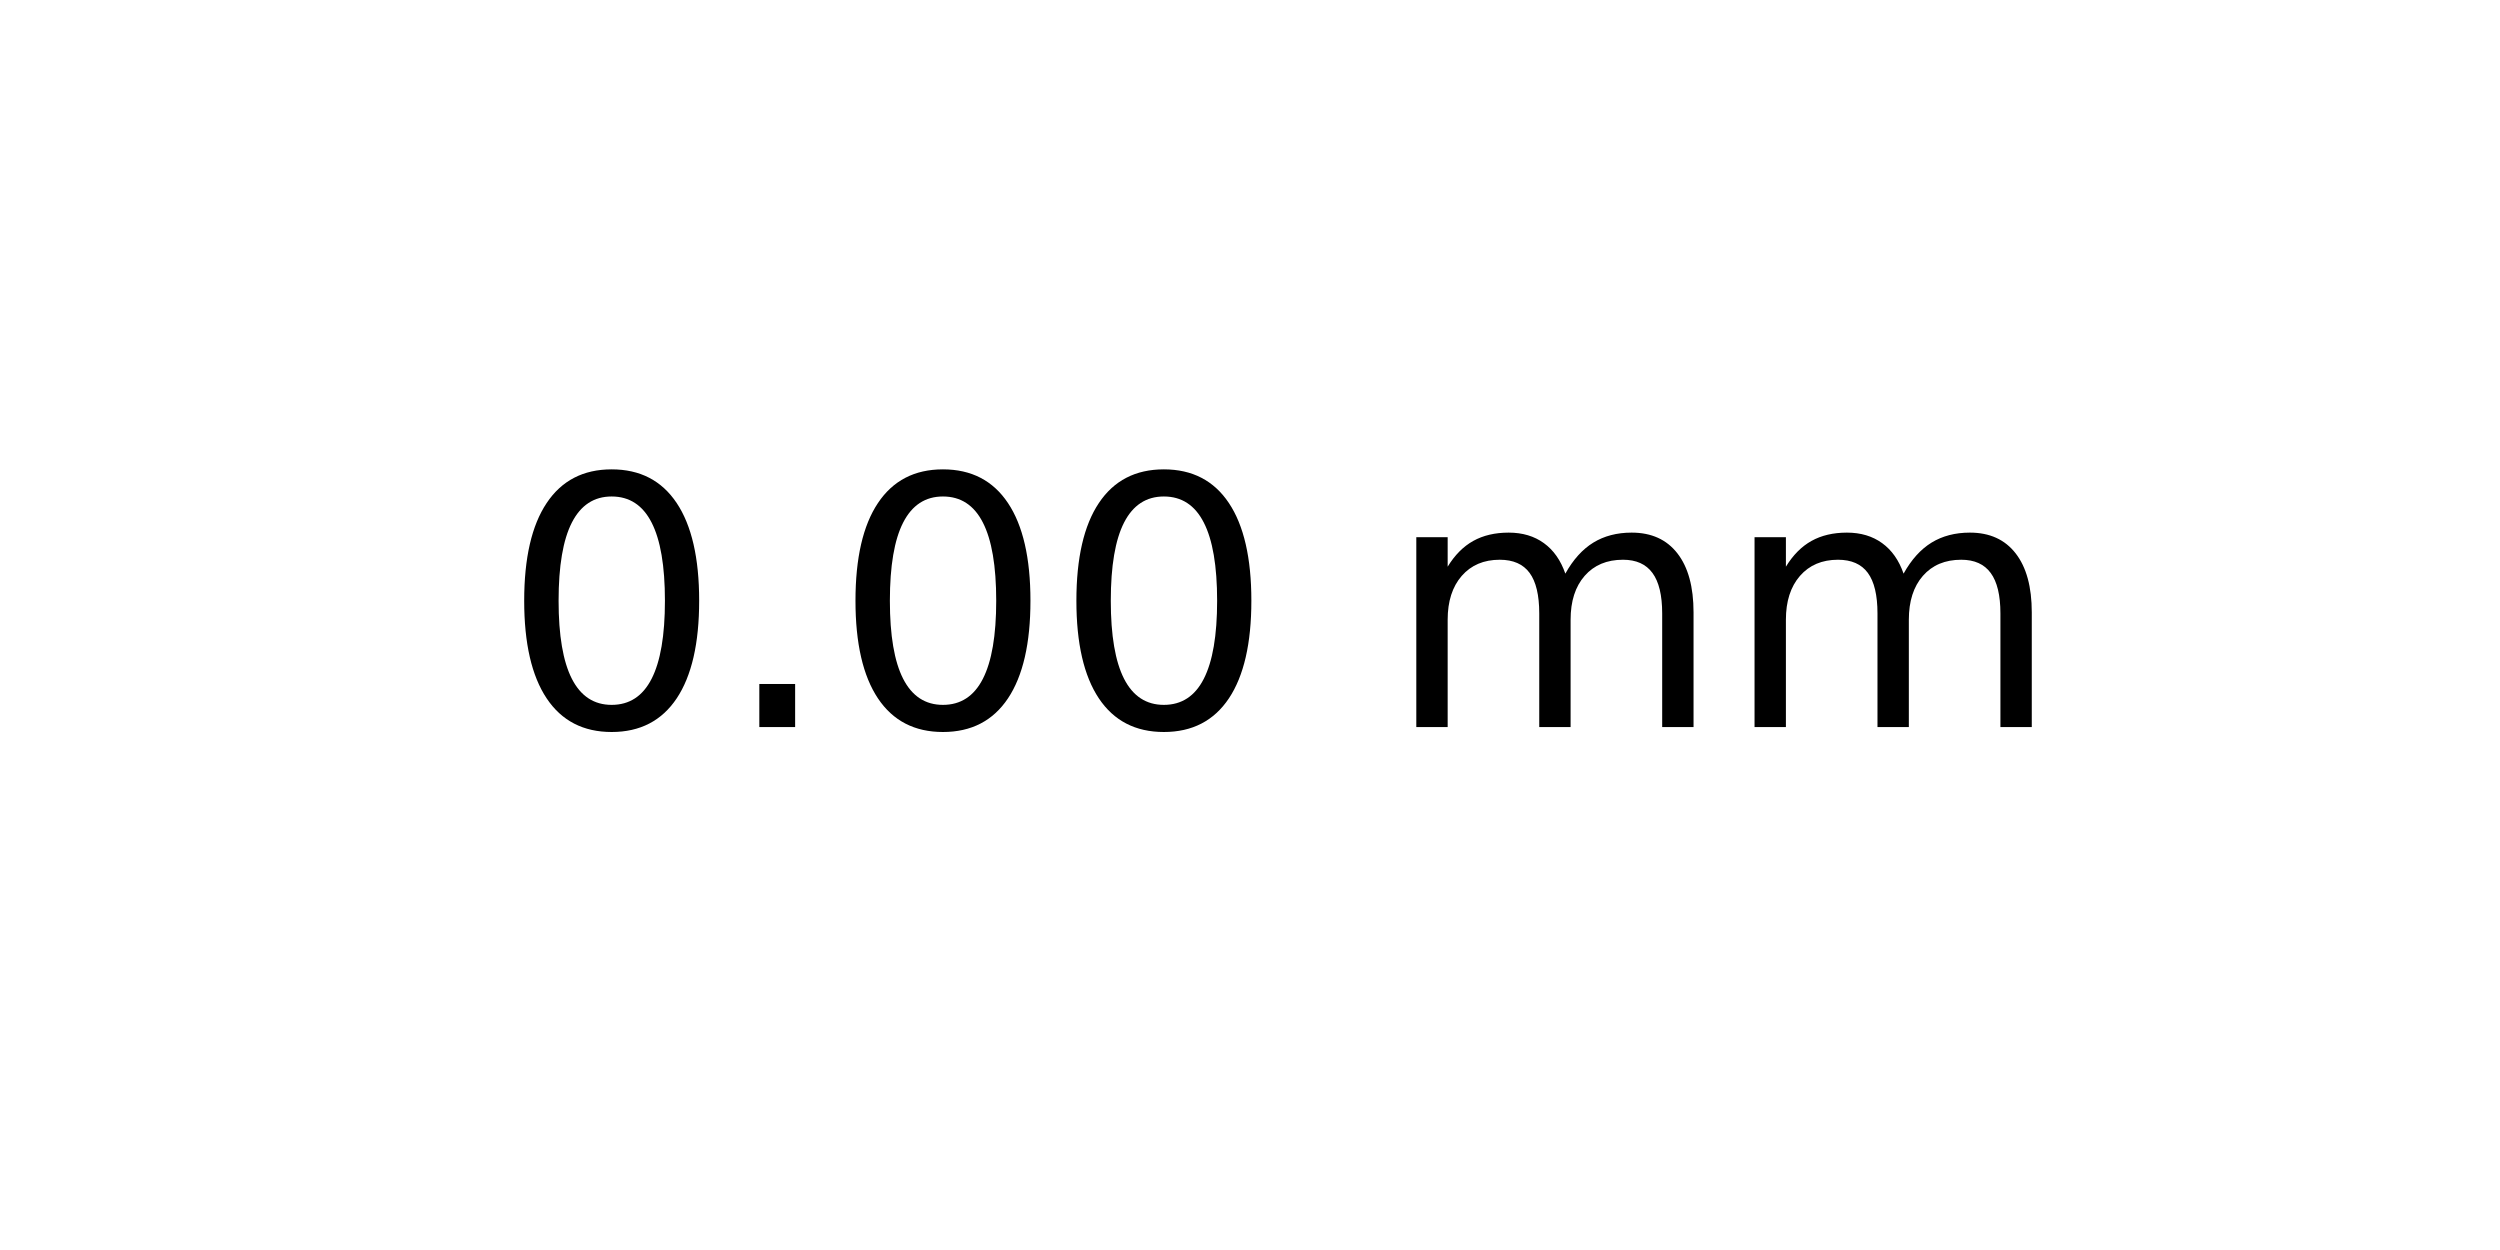
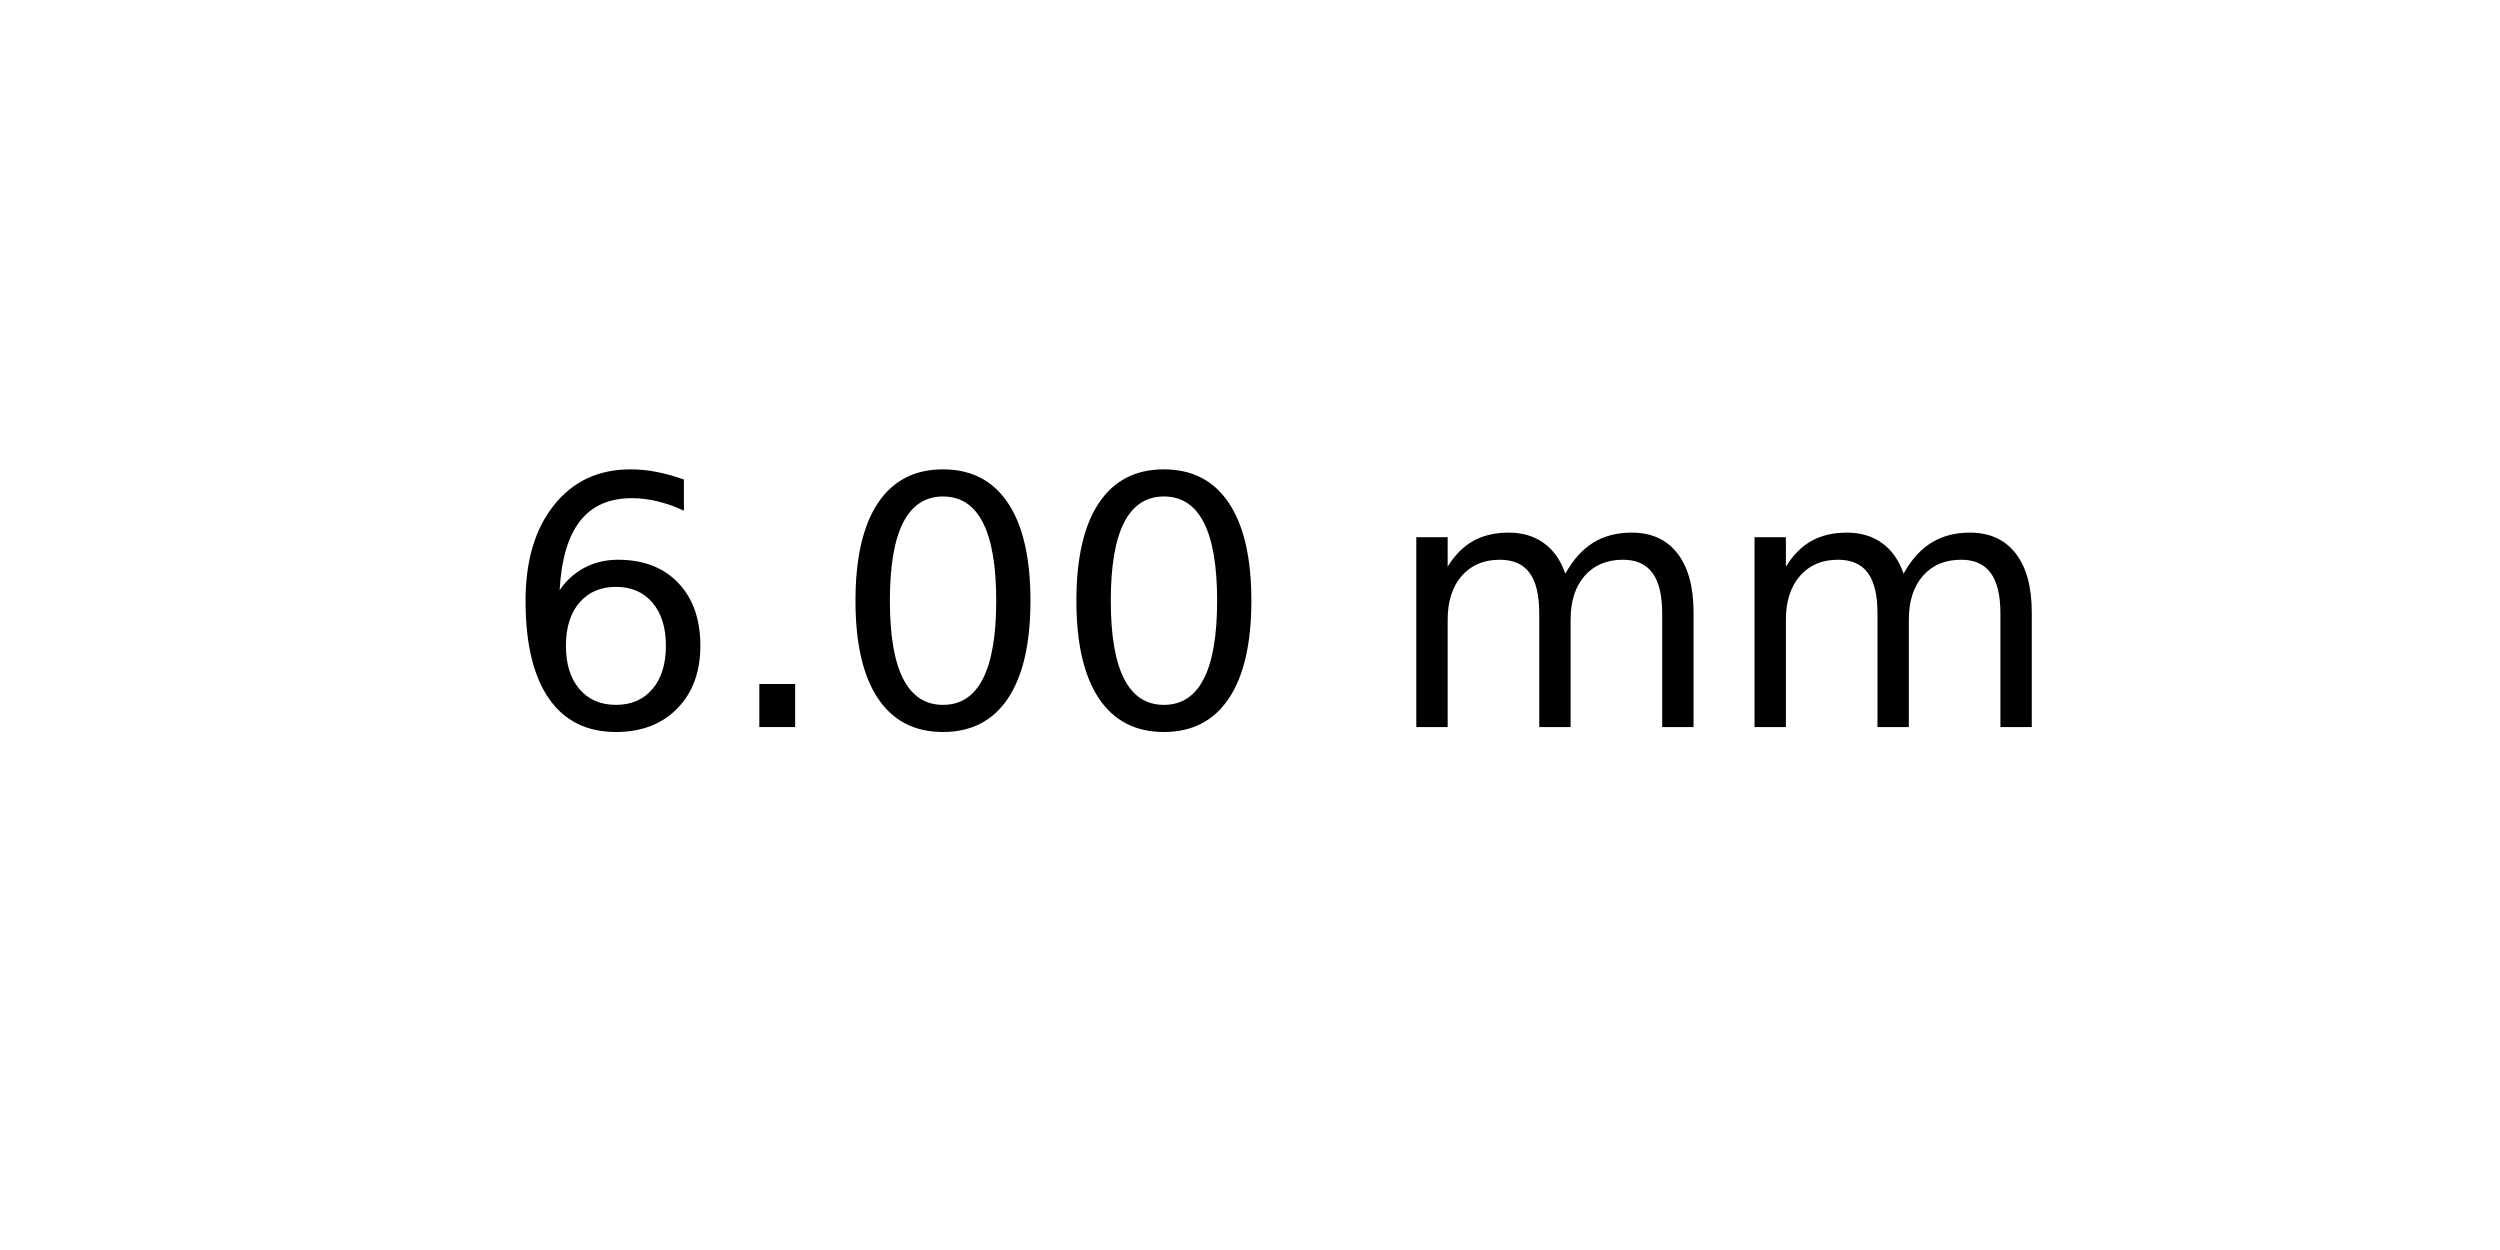
<svg xmlns="http://www.w3.org/2000/svg" xmlns:xlink="http://www.w3.org/1999/xlink" width="72pt" height="36pt" viewBox="0 0 72 36" version="1.1">
  <defs>
    <style type="text/css">*{stroke-linejoin: round; stroke-linecap: butt}</style>
  </defs>
  <g id="figure_1">
    <g id="axes_1">
      <g id="text_1">
        <g transform="translate(14.4375 20.93937) scale(0.1 -0.1)">
          <defs>
+             <path id="DejaVuSans-36" d="M 2113 2584  Q 1688 2584 1439 2293  Q 1191 2003 1191 1497  Q 1191 994 1439 701  Q 1688 409 2113 409  Q 2538 409 2786 701  Q 3034 994 3034 1497  Q 3034 2003 2786 2293  Q 2538 2584 2113 2584  z M 3366 4563  L 3366 3988  Q 3128 4100 2886 4159  Q 2644 4219 2406 4219  Q 1781 4219 1451 3797  Q 1122 3375 1075 2522  Q 1259 2794 1537 2939  Q 1816 3084 2150 3084  Q 2853 3084 3261 2657  Q 3669 2231 3669 1497  Q 3669 778 3244 343  Q 2819 -91 2113 -91  Q 1303 -91 875 529  Q 447 1150 447 2328  Q 447 3434 972 4092  Q 1497 4750 2381 4750  Q 2619 4750 2861 4703  Q 3103 4656 3366 4563  z " transform="scale(0.015625)" />
+             <path id="DejaVuSans-2e" d="M 684 794  L 1344 794  L 1344 0  L 684 0  L 684 794  z " transform="scale(0.015625)" />
            <path id="DejaVuSans-30" d="M 2034 4250  Q 1547 4250 1301 3770  Q 1056 3291 1056 2328  Q 1056 1369 1301 889  Q 1547 409 2034 409  Q 2525 409 2770 889  Q 3016 1369 3016 2328  Q 3016 3291 2770 3770  Q 2525 4250 2034 4250  z M 2034 4750  Q 2819 4750 3233 4129  Q 3647 3509 3647 2328  Q 3647 1150 3233 529  Q 2819 -91 2034 -91  Q 1250 -91 836 529  Q 422 1150 422 2328  Q 422 3509 836 4129  Q 1250 4750 2034 4750  z " transform="scale(0.015625)" />
-             <path id="DejaVuSans-2e" d="M 684 794  L 1344 794  L 1344 0  L 684 0  L 684 794  z " transform="scale(0.015625)" />
            <path id="DejaVuSans-20" transform="scale(0.015625)" />
            <path id="DejaVuSans-6d" d="M 3328 2828  Q 3544 3216 3844 3400  Q 4144 3584 4550 3584  Q 5097 3584 5394 3201  Q 5691 2819 5691 2113  L 5691 0  L 5113 0  L 5113 2094  Q 5113 2597 4934 2840  Q 4756 3084 4391 3084  Q 3944 3084 3684 2787  Q 3425 2491 3425 1978  L 3425 0  L 2847 0  L 2847 2094  Q 2847 2600 2669 2842  Q 2491 3084 2119 3084  Q 1678 3084 1418 2786  Q 1159 2488 1159 1978  L 1159 0  L 581 0  L 581 3500  L 1159 3500  L 1159 2956  Q 1356 3278 1631 3431  Q 1906 3584 2284 3584  Q 2666 3584 2933 3390  Q 3200 3197 3328 2828  z " transform="scale(0.015625)" />
          </defs>
-           <use xlink:href="#DejaVuSans-30" />
+           <use xlink:href="#DejaVuSans-36" />
          <use xlink:href="#DejaVuSans-2e" x="63.623" />
          <use xlink:href="#DejaVuSans-30" x="95.41" />
          <use xlink:href="#DejaVuSans-30" x="159.033" />
          <use xlink:href="#DejaVuSans-20" x="222.656" />
          <use xlink:href="#DejaVuSans-6d" x="254.443" />
          <use xlink:href="#DejaVuSans-6d" x="351.855" />
        </g>
      </g>
    </g>
  </g>
</svg>
